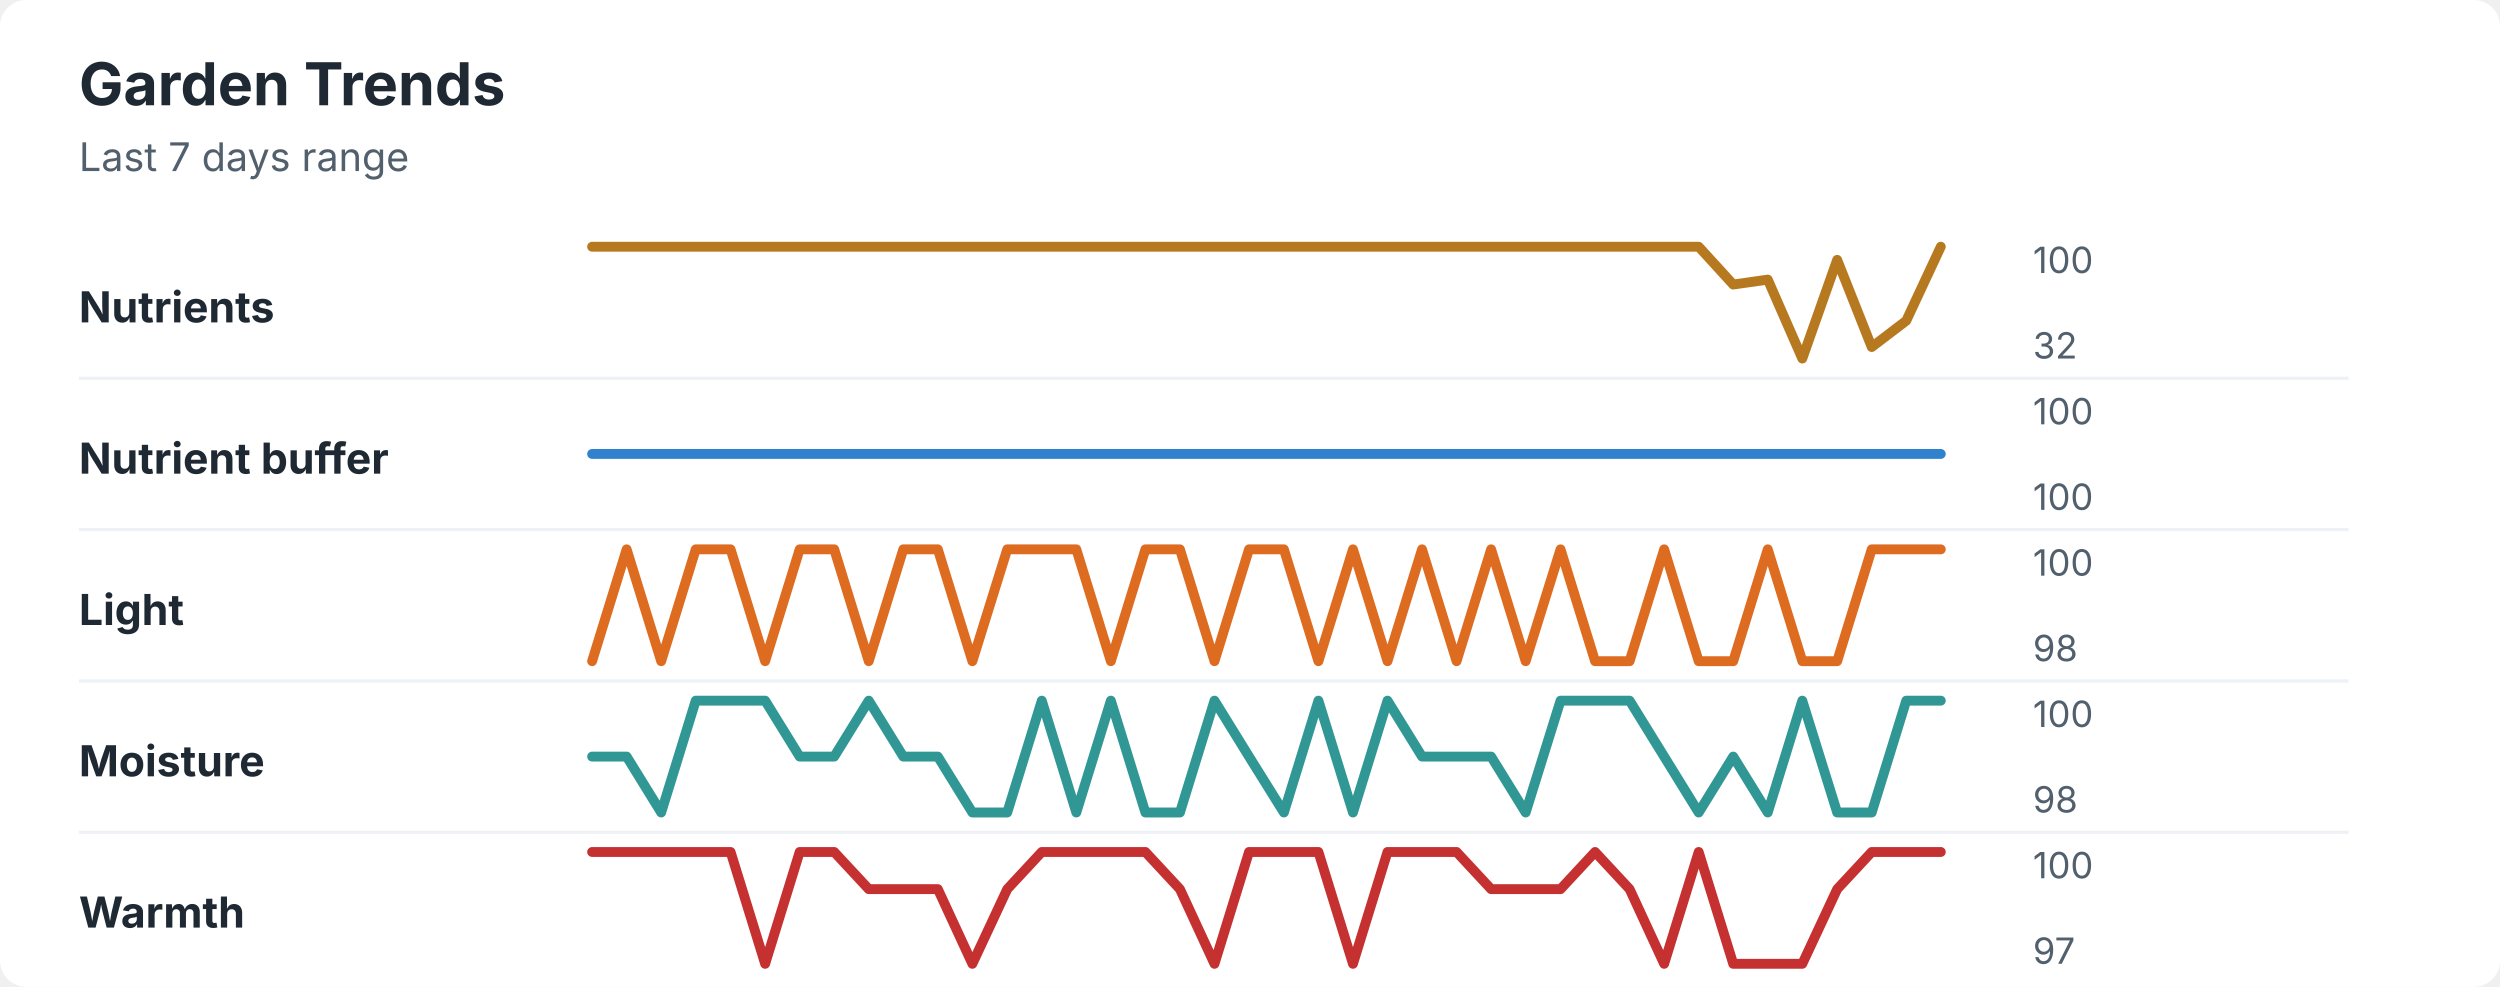
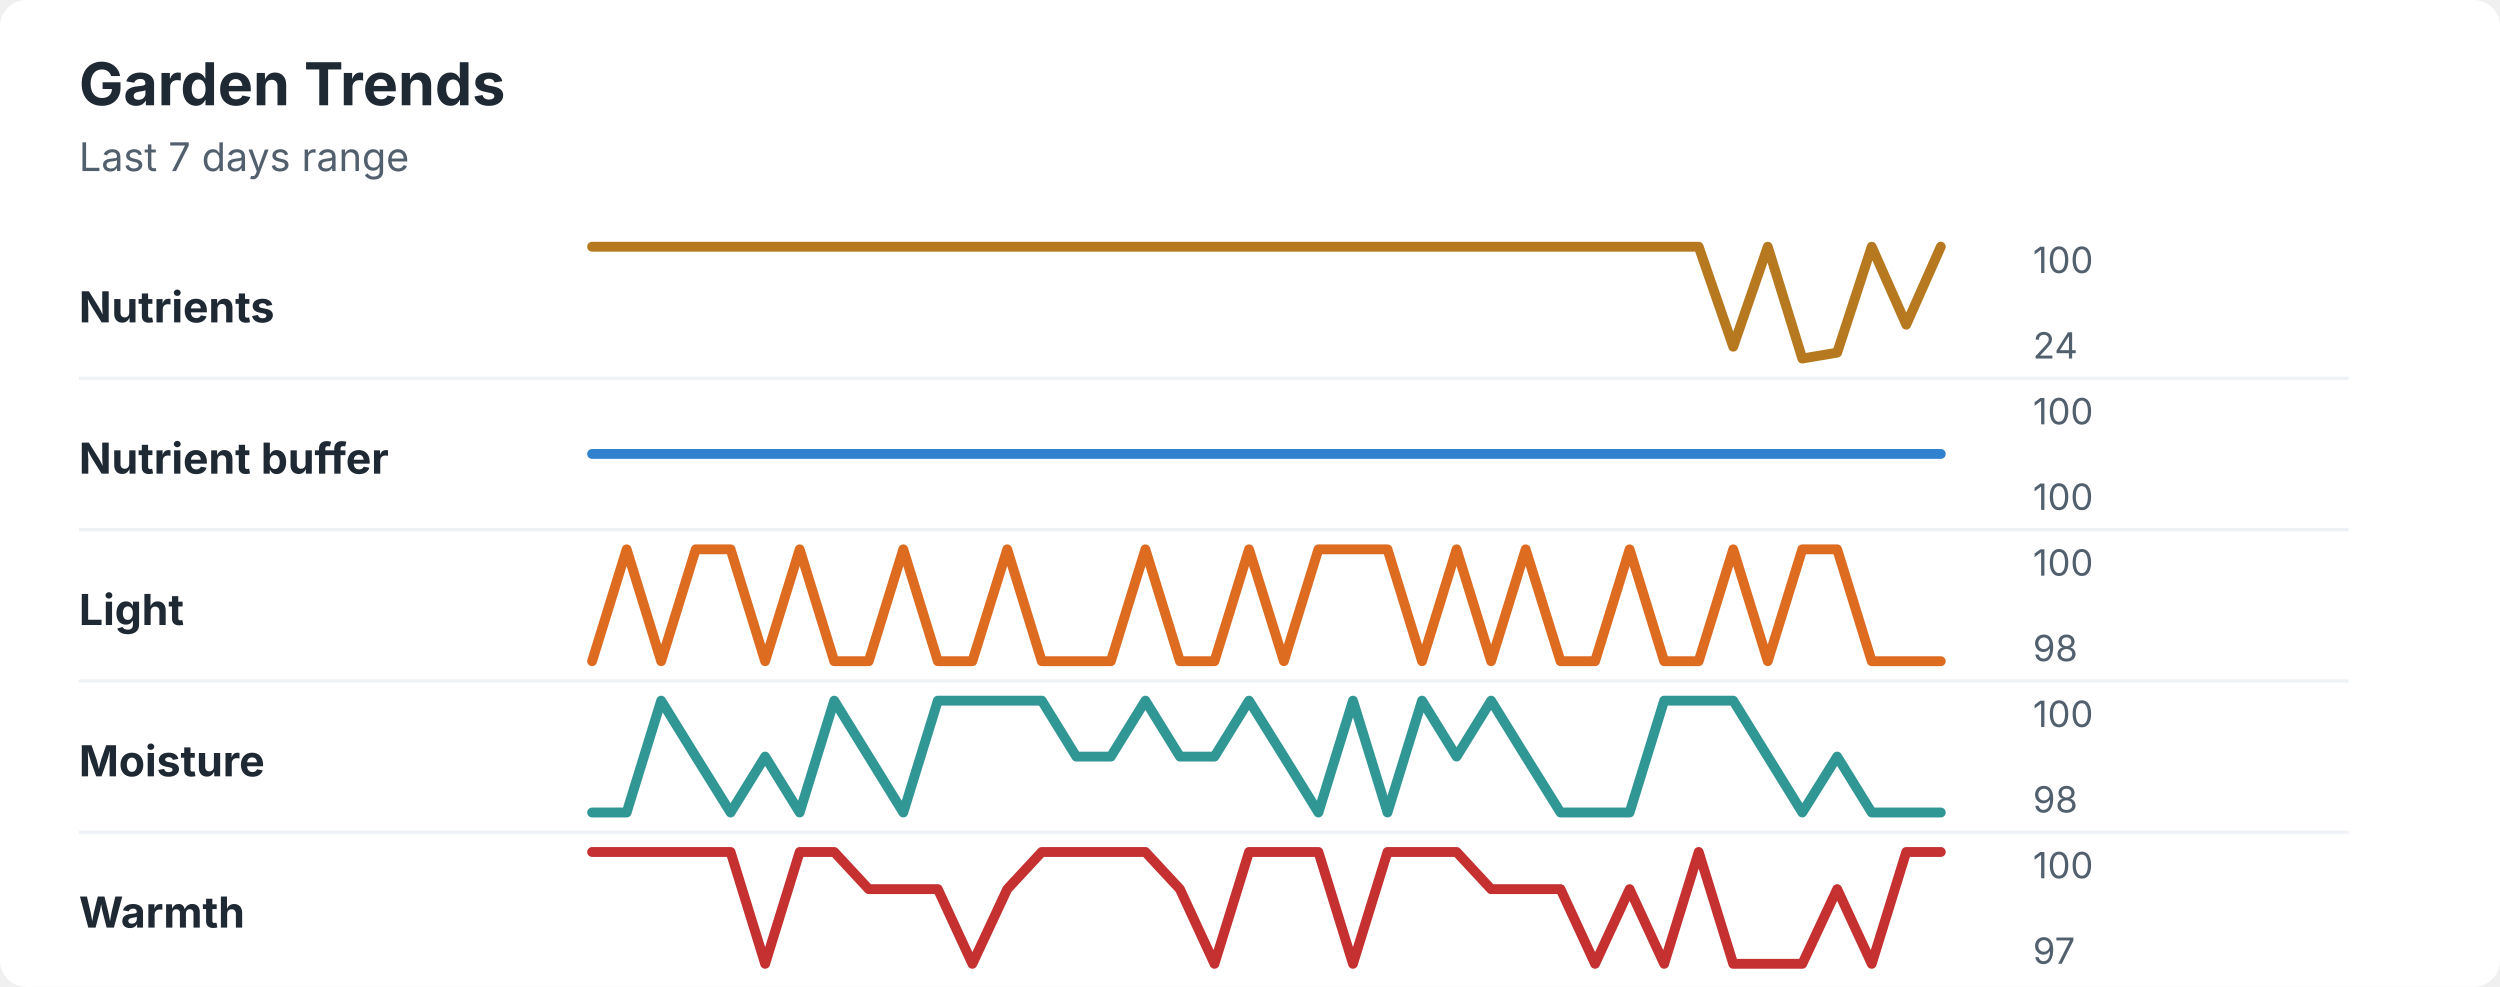
<svg xmlns="http://www.w3.org/2000/svg" width="760" height="300" viewBox="0 0 760 300" role="img" aria-labelledby="title desc">
  <rect width="760" height="300" rx="8" fill="#ffffff" />
  <style>
    text { font-family: -apple-system, BlinkMacSystemFont, "Segoe UI", sans-serif; }
    .title { font-size: 18px; font-weight: 700; fill: #1f2933; }
    .subtitle { font-size: 12px; fill: #52606d; }
    .label { font-size: 13px; font-weight: 650; fill: #1f2933; }
    .axis-value { font-size: 11px; fill: #52606d; }
    .separator { stroke: #eef2f7; stroke-width: 1; }
  </style>
  <text x="24" y="32" class="title">Garden Trends</text>
  <text x="24" y="52" class="subtitle">Last 7 days range</text>
  <text x="24" y="98" class="label">Nutrients</text>
-   <polyline points="180.0,75.0 190.5,75.0 201.0,75.0 211.5,75.0 222.1,75.0 232.6,75.0 243.1,75.0 253.6,75.0 264.1,75.0 274.6,75.0 285.1,75.0 295.6,75.0 306.2,75.0 316.7,75.0 327.2,75.0 337.7,75.0 348.2,75.0 358.7,75.0 369.2,75.0 379.7,75.0 390.3,75.0 400.8,75.0 411.3,75.0 421.8,75.0 432.3,75.0 442.8,75.0 453.3,75.0 463.8,75.0 474.4,75.0 484.9,75.0 495.4,75.0 505.9,75.0 516.4,75.0 526.9,86.5 537.4,85.0 547.9,109.0 558.5,79.0 569.0,105.5 579.5,97.5 590.0,75.0 " fill="none" stroke="#b7791f" stroke-width="3" stroke-linecap="round" stroke-linejoin="round" />
+   <polyline points="180.0,75.0 190.5,75.0 201.0,75.0 211.5,75.0 222.1,75.0 232.6,75.0 243.1,75.0 253.6,75.0 264.1,75.0 274.6,75.0 285.1,75.0 295.6,75.0 306.2,75.0 316.7,75.0 327.2,75.0 337.7,75.0 348.2,75.0 358.7,75.0 369.2,75.0 379.7,75.0 390.3,75.0 400.8,75.0 411.3,75.0 421.8,75.0 432.3,75.0 442.8,75.0 453.3,75.0 463.8,75.0 474.4,75.0 484.9,75.0 495.4,75.0 505.9,75.0 516.4,75.0 526.9,105.4 537.4,75.0 547.9,109.0 558.5,107.2 569.0,75.0 579.5,98.7 590.0,75.0 " fill="none" stroke="#b7791f" stroke-width="3" stroke-linecap="round" stroke-linejoin="round" />
  <text x="618" y="83" class="axis-value">100</text>
-   <text x="618" y="109" class="axis-value">32</text>
+   <text x="618" y="109" class="axis-value">24</text>
  <line x1="24" y1="115.0" x2="714" y2="115.0" class="separator" />
  <text x="24" y="144" class="label">Nutrient buffer</text>
  <polyline points="180.0,138.0 190.5,138.0 201.0,138.0 211.5,138.0 222.1,138.0 232.6,138.0 243.1,138.0 253.6,138.0 264.1,138.0 274.6,138.0 285.1,138.0 295.6,138.0 306.2,138.0 316.7,138.0 327.2,138.0 337.7,138.0 348.2,138.0 358.7,138.0 369.2,138.0 379.7,138.0 390.3,138.0 400.8,138.0 411.3,138.0 421.8,138.0 432.3,138.0 442.8,138.0 453.3,138.0 463.8,138.0 474.4,138.0 484.9,138.0 495.4,138.0 505.9,138.0 516.4,138.0 526.9,138.0 537.4,138.0 547.9,138.0 558.5,138.0 569.0,138.0 579.5,138.0 590.0,138.0 " fill="none" stroke="#3182ce" stroke-width="3" stroke-linecap="round" stroke-linejoin="round" />
  <text x="618" y="129" class="axis-value">100</text>
  <text x="618" y="155" class="axis-value">100</text>
  <line x1="24" y1="161.0" x2="714" y2="161.0" class="separator" />
  <text x="24" y="190" class="label">Light</text>
-   <polyline points="180.0,201.0 190.5,167.0 201.0,201.0 211.5,167.0 222.1,167.0 232.6,201.0 243.1,167.0 253.6,167.0 264.1,201.0 274.6,167.0 285.1,167.0 295.6,201.0 306.2,167.0 316.7,167.0 327.2,167.0 337.7,201.0 348.2,167.0 358.7,167.0 369.2,201.0 379.7,167.0 390.3,167.0 400.8,201.0 411.3,167.0 421.8,201.0 432.3,167.0 442.8,201.0 453.3,167.0 463.8,201.0 474.4,167.0 484.9,201.0 495.4,201.0 505.9,167.0 516.4,201.0 526.9,201.0 537.4,167.0 547.9,201.0 558.5,201.0 569.0,167.0 579.5,167.0 590.0,167.0 " fill="none" stroke="#dd6b20" stroke-width="3" stroke-linecap="round" stroke-linejoin="round" />
+   <polyline points="180.0,201.0 190.5,167.0 201.0,201.0 211.5,167.0 222.1,167.0 232.6,201.0 243.1,167.0 253.6,201.0 264.1,201.0 274.6,167.0 285.1,201.0 295.6,201.0 306.2,167.0 316.7,201.0 327.2,201.0 337.7,201.0 348.2,167.0 358.7,201.0 369.2,201.0 379.7,167.0 390.3,201.0 400.8,167.0 411.3,167.0 421.8,167.0 432.3,201.0 442.8,167.0 453.3,201.0 463.8,167.0 474.4,201.0 484.9,201.0 495.4,167.0 505.9,201.0 516.4,201.0 526.9,167.0 537.4,201.0 547.9,167.0 558.5,167.0 569.0,201.0 579.5,201.0 590.0,201.0 " fill="none" stroke="#dd6b20" stroke-width="3" stroke-linecap="round" stroke-linejoin="round" />
  <text x="618" y="175" class="axis-value">100</text>
  <text x="618" y="201" class="axis-value">98</text>
  <line x1="24" y1="207.0" x2="714" y2="207.0" class="separator" />
  <text x="24" y="236" class="label">Moisture</text>
-   <polyline points="180.0,230.0 190.5,230.0 201.0,247.0 211.5,213.0 222.1,213.0 232.6,213.0 243.1,230.0 253.6,230.0 264.1,213.0 274.6,230.0 285.1,230.0 295.6,247.0 306.2,247.0 316.7,213.0 327.2,247.0 337.7,213.0 348.2,247.0 358.7,247.0 369.2,213.0 379.7,230.0 390.3,247.0 400.8,213.0 411.3,247.0 421.8,213.0 432.3,230.0 442.8,230.0 453.3,230.0 463.8,247.0 474.4,213.0 484.9,213.0 495.4,213.0 505.9,230.0 516.4,247.0 526.9,230.0 537.4,247.0 547.9,213.0 558.5,247.0 569.0,247.0 579.5,213.0 590.0,213.0 " fill="none" stroke="#319795" stroke-width="3" stroke-linecap="round" stroke-linejoin="round" />
+   <polyline points="180.0,247.0 190.5,247.0 201.0,213.0 211.5,230.0 222.1,247.0 232.6,230.0 243.1,247.0 253.6,213.0 264.1,230.0 274.6,247.0 285.1,213.0 295.6,213.0 306.2,213.0 316.7,213.0 327.2,230.0 337.7,230.0 348.2,213.0 358.7,230.0 369.2,230.0 379.7,213.0 390.3,230.0 400.8,247.0 411.3,213.0 421.8,247.0 432.3,213.0 442.8,230.0 453.3,213.0 463.8,230.0 474.4,247.0 484.9,247.0 495.4,247.0 505.9,213.0 516.4,213.0 526.9,213.0 537.4,230.0 547.9,247.0 558.5,230.0 569.0,247.0 579.5,247.0 590.0,247.0 " fill="none" stroke="#319795" stroke-width="3" stroke-linecap="round" stroke-linejoin="round" />
  <text x="618" y="221" class="axis-value">100</text>
  <text x="618" y="247" class="axis-value">98</text>
  <line x1="24" y1="253.0" x2="714" y2="253.0" class="separator" />
  <text x="24" y="282" class="label">Warmth</text>
-   <polyline points="180.0,259.0 190.5,259.0 201.0,259.0 211.5,259.0 222.1,259.0 232.6,293.0 243.1,259.0 253.6,259.0 264.1,270.3 274.6,270.3 285.1,270.3 295.6,293.0 306.2,270.3 316.7,259.0 327.2,259.0 337.7,259.0 348.2,259.0 358.7,270.3 369.2,293.0 379.7,259.0 390.3,259.0 400.8,259.0 411.3,293.0 421.8,259.0 432.3,259.0 442.8,259.0 453.3,270.3 463.8,270.3 474.4,270.3 484.9,259.0 495.4,270.3 505.9,293.0 516.4,259.0 526.9,293.0 537.4,293.0 547.9,293.0 558.5,270.3 569.0,259.0 579.5,259.0 590.0,259.0 " fill="none" stroke="#c53030" stroke-width="3" stroke-linecap="round" stroke-linejoin="round" />
+   <polyline points="180.0,259.0 190.5,259.0 201.0,259.0 211.5,259.0 222.1,259.0 232.6,293.0 243.1,259.0 253.6,259.0 264.1,270.3 274.6,270.3 285.1,270.3 295.6,293.0 306.2,270.3 316.7,259.0 327.2,259.0 337.7,259.0 348.2,259.0 358.7,270.3 369.2,293.0 379.7,259.0 390.3,259.0 400.8,259.0 411.3,293.0 421.8,259.0 432.3,259.0 442.8,259.0 453.3,270.3 463.8,270.3 474.4,270.3 484.9,293.0 495.4,270.3 505.9,293.0 516.4,259.0 526.9,293.0 537.4,293.0 547.9,293.0 558.5,270.3 569.0,293.0 579.5,259.0 590.0,259.0 " fill="none" stroke="#c53030" stroke-width="3" stroke-linecap="round" stroke-linejoin="round" />
  <text x="618" y="267" class="axis-value">100</text>
  <text x="618" y="293" class="axis-value">97</text>
</svg>
